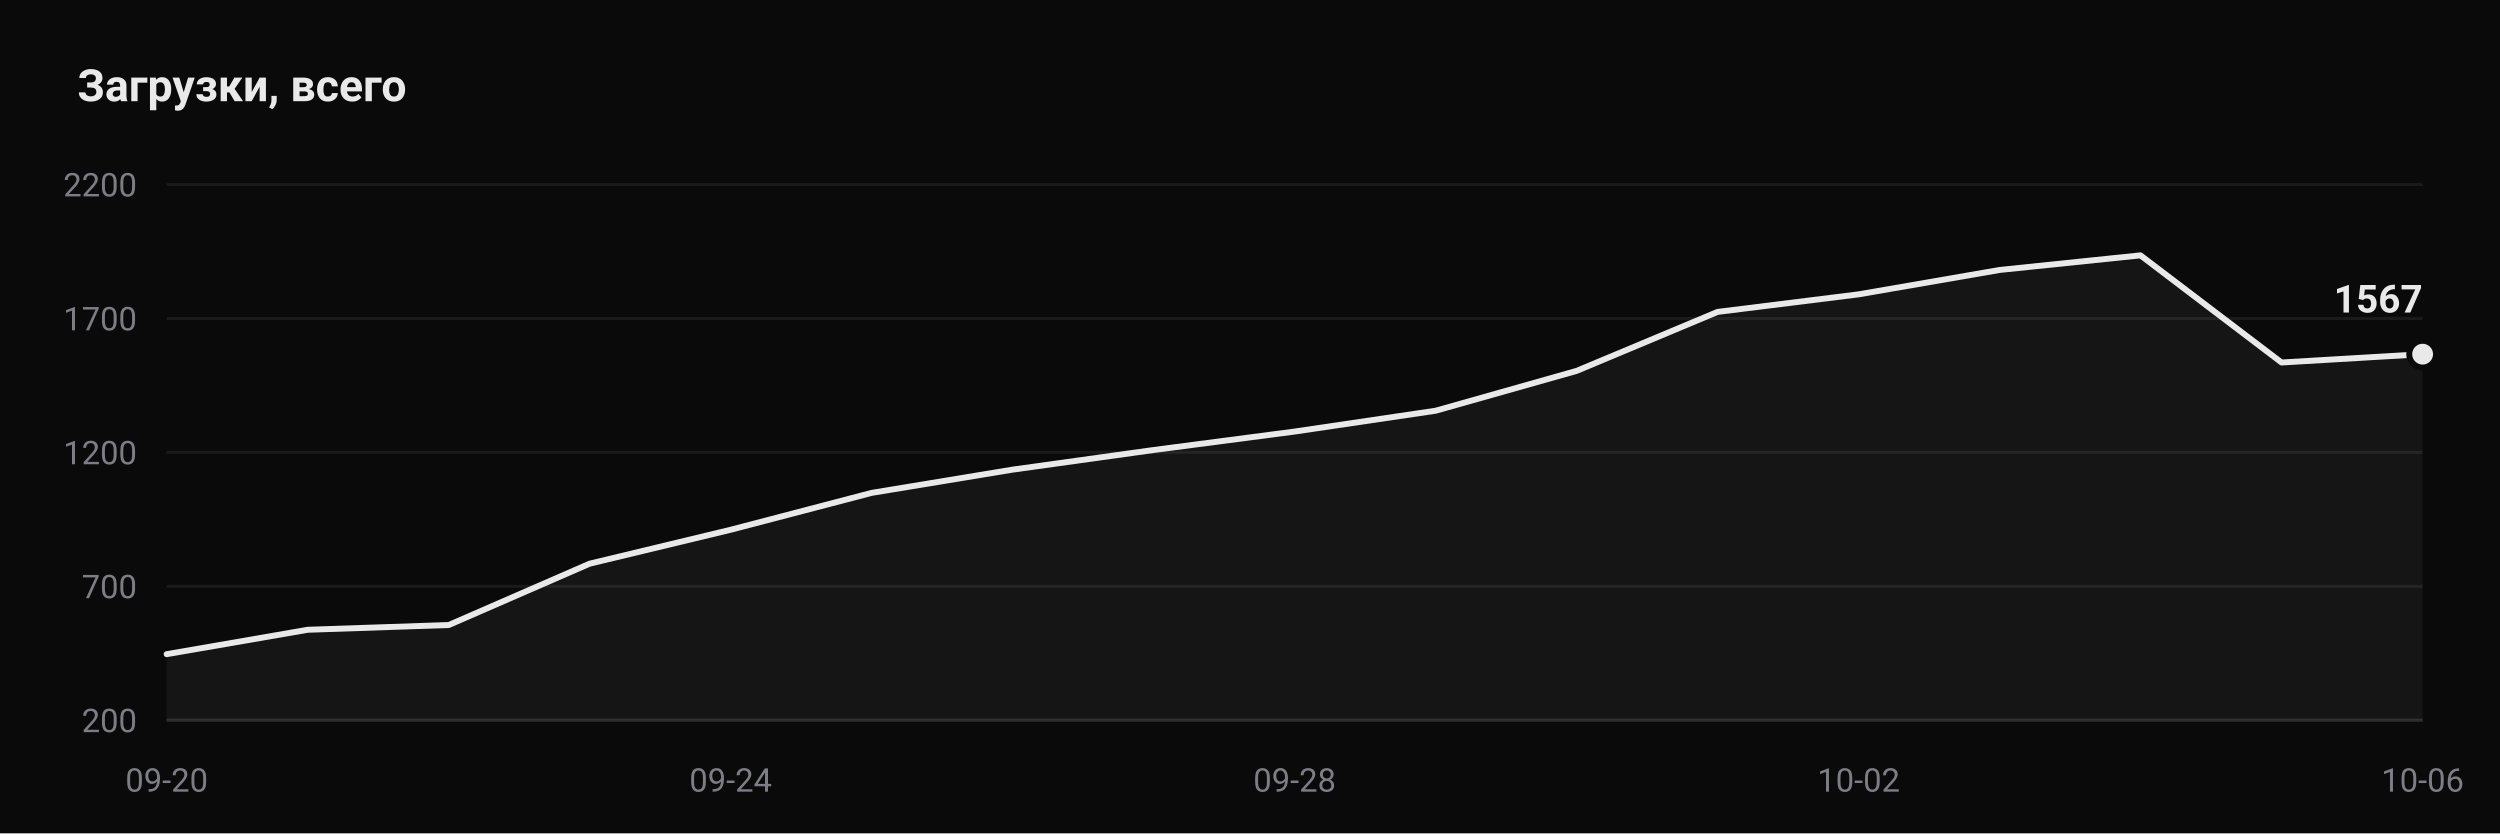
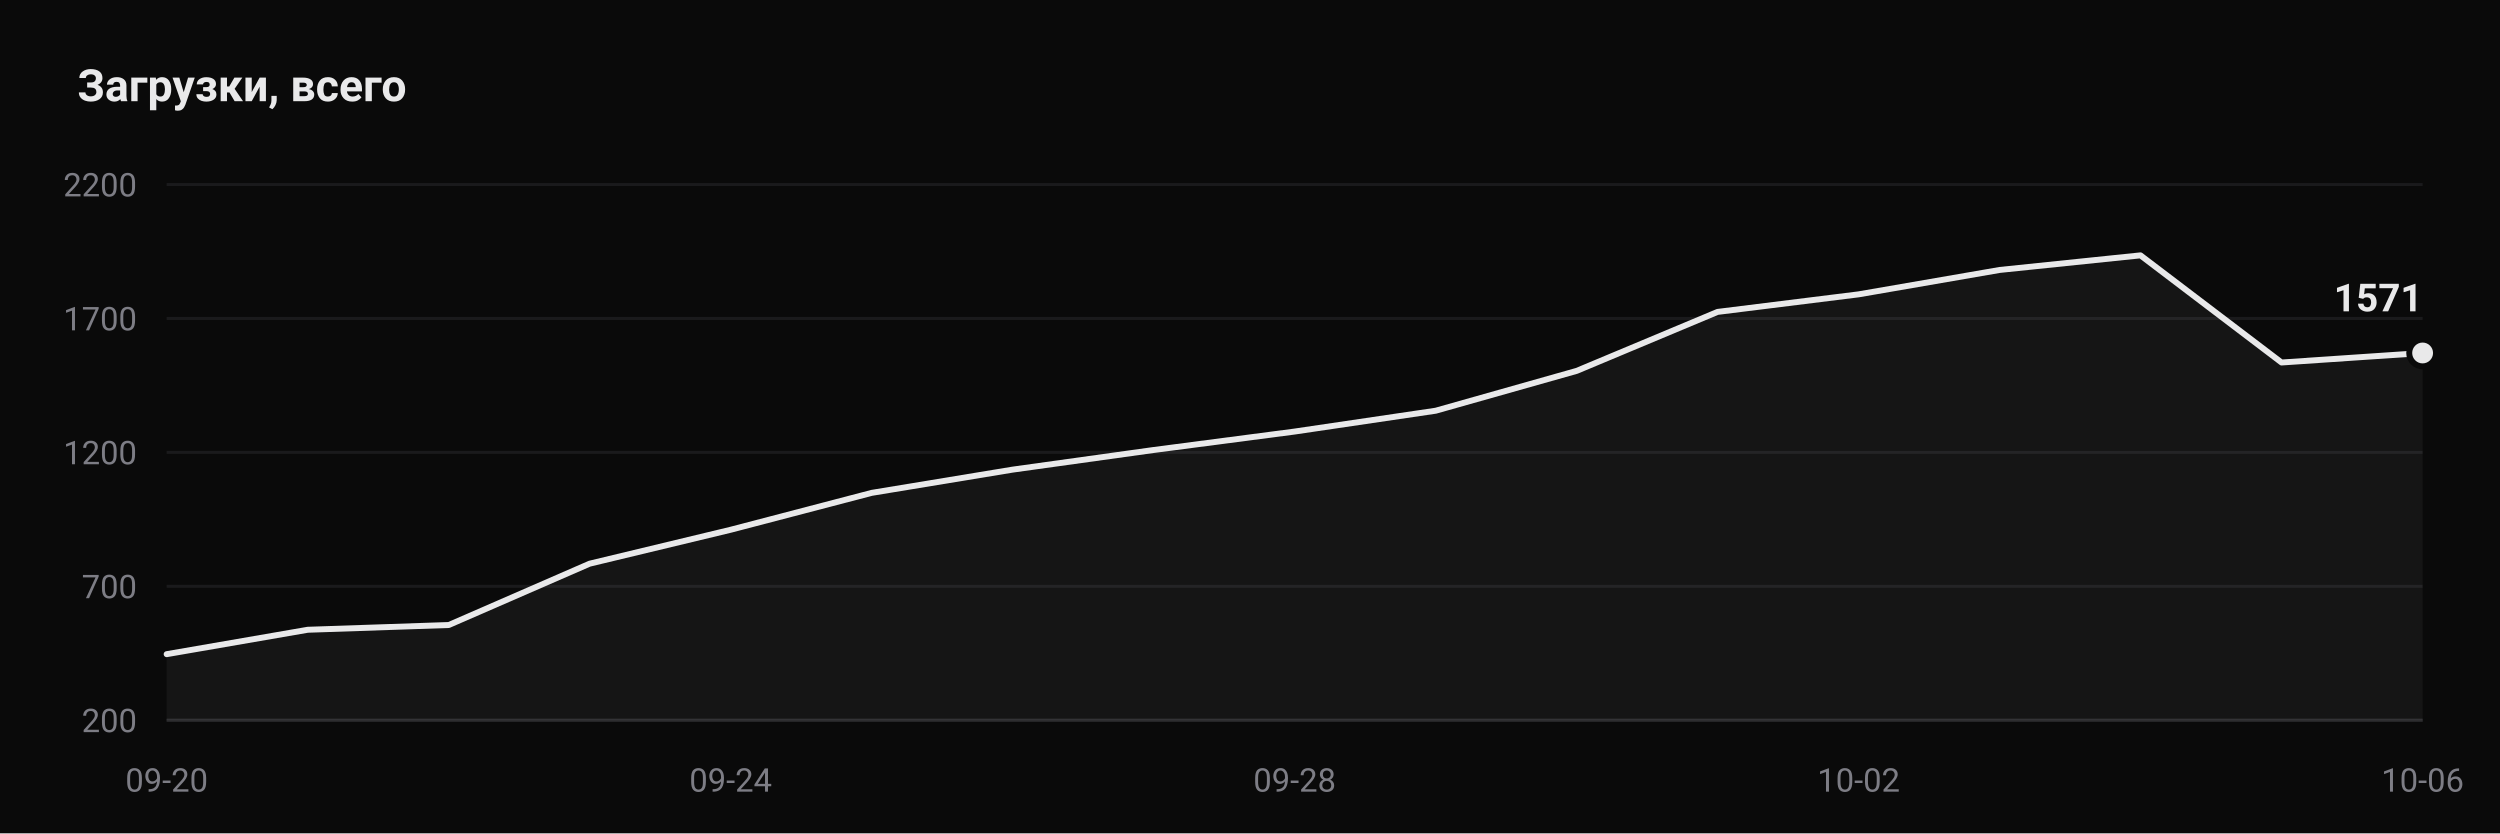
- <svg xmlns="http://www.w3.org/2000/svg" viewBox="0 0 840 280" width="840" height="280" role="img" aria-label="Downloads: 1567">
+ <svg xmlns="http://www.w3.org/2000/svg" viewBox="0 0 840 280" width="840" height="280" role="img" aria-label="Downloads: 1571">
  <rect width="840" height="280" fill="#0a0a0a" />
  <text x="26" y="34" font-family="ui-sans-serif, -apple-system, Segoe UI, Roboto, Helvetica, Arial, sans-serif" font-size="15" font-weight="600" fill="#e9e9ea">Загрузки, всего</text>
  <line x1="56" y1="242.0" x2="814" y2="242.0" stroke="#1a1a1c" stroke-width="1" />
  <text x="46" y="246.0" text-anchor="end" font-family="ui-sans-serif, -apple-system, Segoe UI, Roboto, Helvetica, Arial, sans-serif" font-size="11" fill="#7d7d85">200</text>
  <line x1="56" y1="197.0" x2="814" y2="197.0" stroke="#1a1a1c" stroke-width="1" />
  <text x="46" y="201.0" text-anchor="end" font-family="ui-sans-serif, -apple-system, Segoe UI, Roboto, Helvetica, Arial, sans-serif" font-size="11" fill="#7d7d85">700</text>
  <line x1="56" y1="152.0" x2="814" y2="152.0" stroke="#1a1a1c" stroke-width="1" />
  <text x="46" y="156.0" text-anchor="end" font-family="ui-sans-serif, -apple-system, Segoe UI, Roboto, Helvetica, Arial, sans-serif" font-size="11" fill="#7d7d85">1200</text>
  <line x1="56" y1="107.0" x2="814" y2="107.0" stroke="#1a1a1c" stroke-width="1" />
  <text x="46" y="111.0" text-anchor="end" font-family="ui-sans-serif, -apple-system, Segoe UI, Roboto, Helvetica, Arial, sans-serif" font-size="11" fill="#7d7d85">1700</text>
  <line x1="56" y1="62.0" x2="814" y2="62.0" stroke="#1a1a1c" stroke-width="1" />
  <text x="46" y="66.0" text-anchor="end" font-family="ui-sans-serif, -apple-system, Segoe UI, Roboto, Helvetica, Arial, sans-serif" font-size="11" fill="#7d7d85">2200</text>
  <line x1="56" y1="242.0" x2="814" y2="242.0" stroke="#2a2a2d" stroke-width="1" />
-   <path d="M 56.0 242.0 L 56.0 219.8 L 103.4 211.6 L 150.8 210.0 L 198.1 189.4 L 245.5 178.0 L 292.9 165.6 L 340.2 157.8 L 387.6 151.2 L 435.0 145.0 L 482.4 138.0 L 529.8 124.6 L 577.1 104.8 L 624.5 98.9 L 671.9 90.7 L 719.2 85.8 L 766.6 121.8 L 814.0 119.0 L 814.0 242.0 Z" fill="#e9e9ea" fill-opacity="0.05" />
-   <polyline points="56.0,219.8 103.4,211.6 150.8,210.0 198.1,189.4 245.5,178.0 292.9,165.6 340.2,157.8 387.6,151.2 435.0,145.0 482.4,138.0 529.8,124.6 577.1,104.8 624.5,98.9 671.9,90.7 719.2,85.8 766.6,121.8 814.0,119.0" fill="none" stroke="#e9e9ea" stroke-width="2" stroke-linejoin="round" stroke-linecap="round" />
-   <circle cx="814.0" cy="119.0" r="4.5" fill="#e9e9ea" stroke="#0a0a0a" stroke-width="2" />
-   <text x="814.0" y="105.0" text-anchor="end" font-family="ui-sans-serif, -apple-system, Segoe UI, Roboto, Helvetica, Arial, sans-serif" font-size="13" font-weight="600" fill="#e9e9ea">1567</text>
+   <path d="M 56.0 242.0 L 56.0 219.8 L 103.4 211.6 L 150.8 210.0 L 198.1 189.4 L 245.5 178.0 L 292.9 165.6 L 340.2 157.8 L 387.6 151.2 L 435.0 145.0 L 482.4 138.0 L 529.8 124.6 L 577.1 104.8 L 624.5 98.9 L 671.9 90.7 L 719.2 85.8 L 766.6 121.8 L 814.0 118.6 L 814.0 242.0 Z" fill="#e9e9ea" fill-opacity="0.05" />
+   <polyline points="56.0,219.8 103.4,211.6 150.8,210.0 198.1,189.4 245.5,178.0 292.9,165.6 340.2,157.8 387.6,151.2 435.0,145.0 482.4,138.0 529.8,124.6 577.1,104.8 624.5,98.9 671.9,90.7 719.2,85.8 766.6,121.8 814.0,118.6" fill="none" stroke="#e9e9ea" stroke-width="2" stroke-linejoin="round" stroke-linecap="round" />
+   <circle cx="814.0" cy="118.6" r="4.5" fill="#e9e9ea" stroke="#0a0a0a" stroke-width="2" />
+   <text x="814.0" y="104.6" text-anchor="end" font-family="ui-sans-serif, -apple-system, Segoe UI, Roboto, Helvetica, Arial, sans-serif" font-size="13" font-weight="600" fill="#e9e9ea">1571</text>
  <text x="56.0" y="266" text-anchor="middle" font-family="ui-sans-serif, -apple-system, Segoe UI, Roboto, Helvetica, Arial, sans-serif" font-size="11" fill="#7d7d85">09-20</text>
  <text x="245.5" y="266" text-anchor="middle" font-family="ui-sans-serif, -apple-system, Segoe UI, Roboto, Helvetica, Arial, sans-serif" font-size="11" fill="#7d7d85">09-24</text>
  <text x="435.0" y="266" text-anchor="middle" font-family="ui-sans-serif, -apple-system, Segoe UI, Roboto, Helvetica, Arial, sans-serif" font-size="11" fill="#7d7d85">09-28</text>
  <text x="624.5" y="266" text-anchor="middle" font-family="ui-sans-serif, -apple-system, Segoe UI, Roboto, Helvetica, Arial, sans-serif" font-size="11" fill="#7d7d85">10-02</text>
  <text x="814.0" y="266" text-anchor="middle" font-family="ui-sans-serif, -apple-system, Segoe UI, Roboto, Helvetica, Arial, sans-serif" font-size="11" fill="#7d7d85">10-06</text>
</svg>
